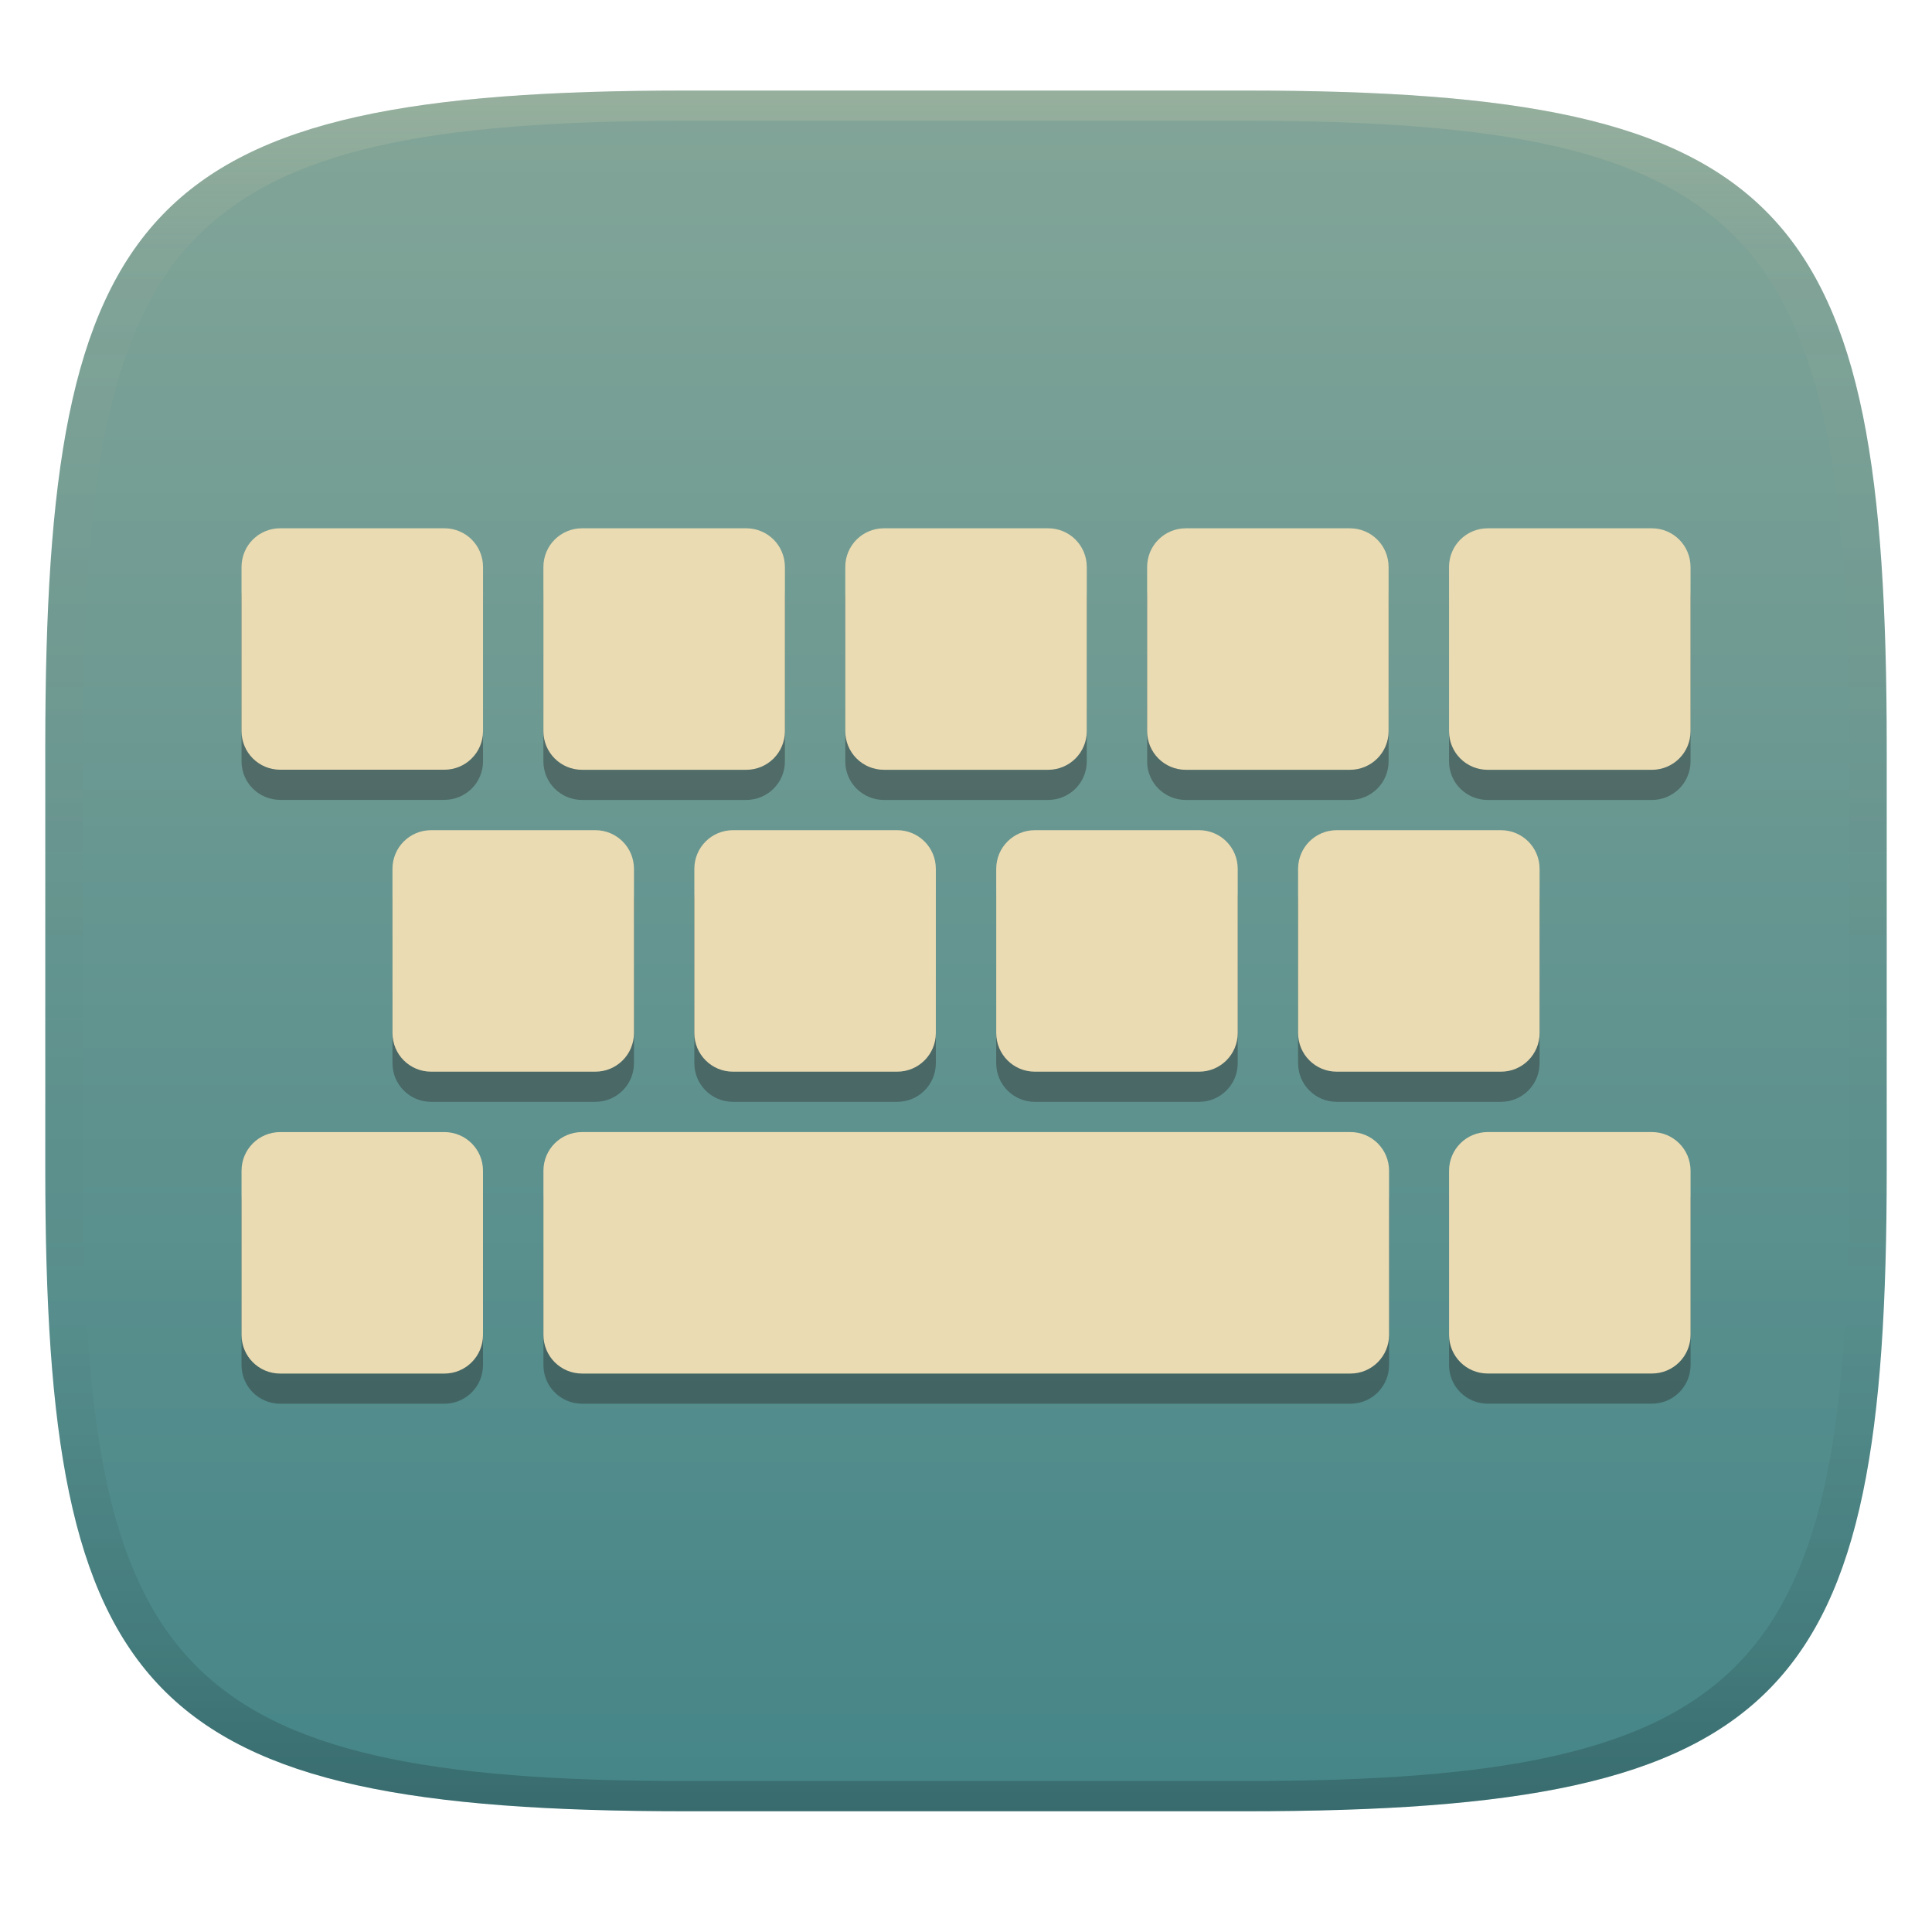
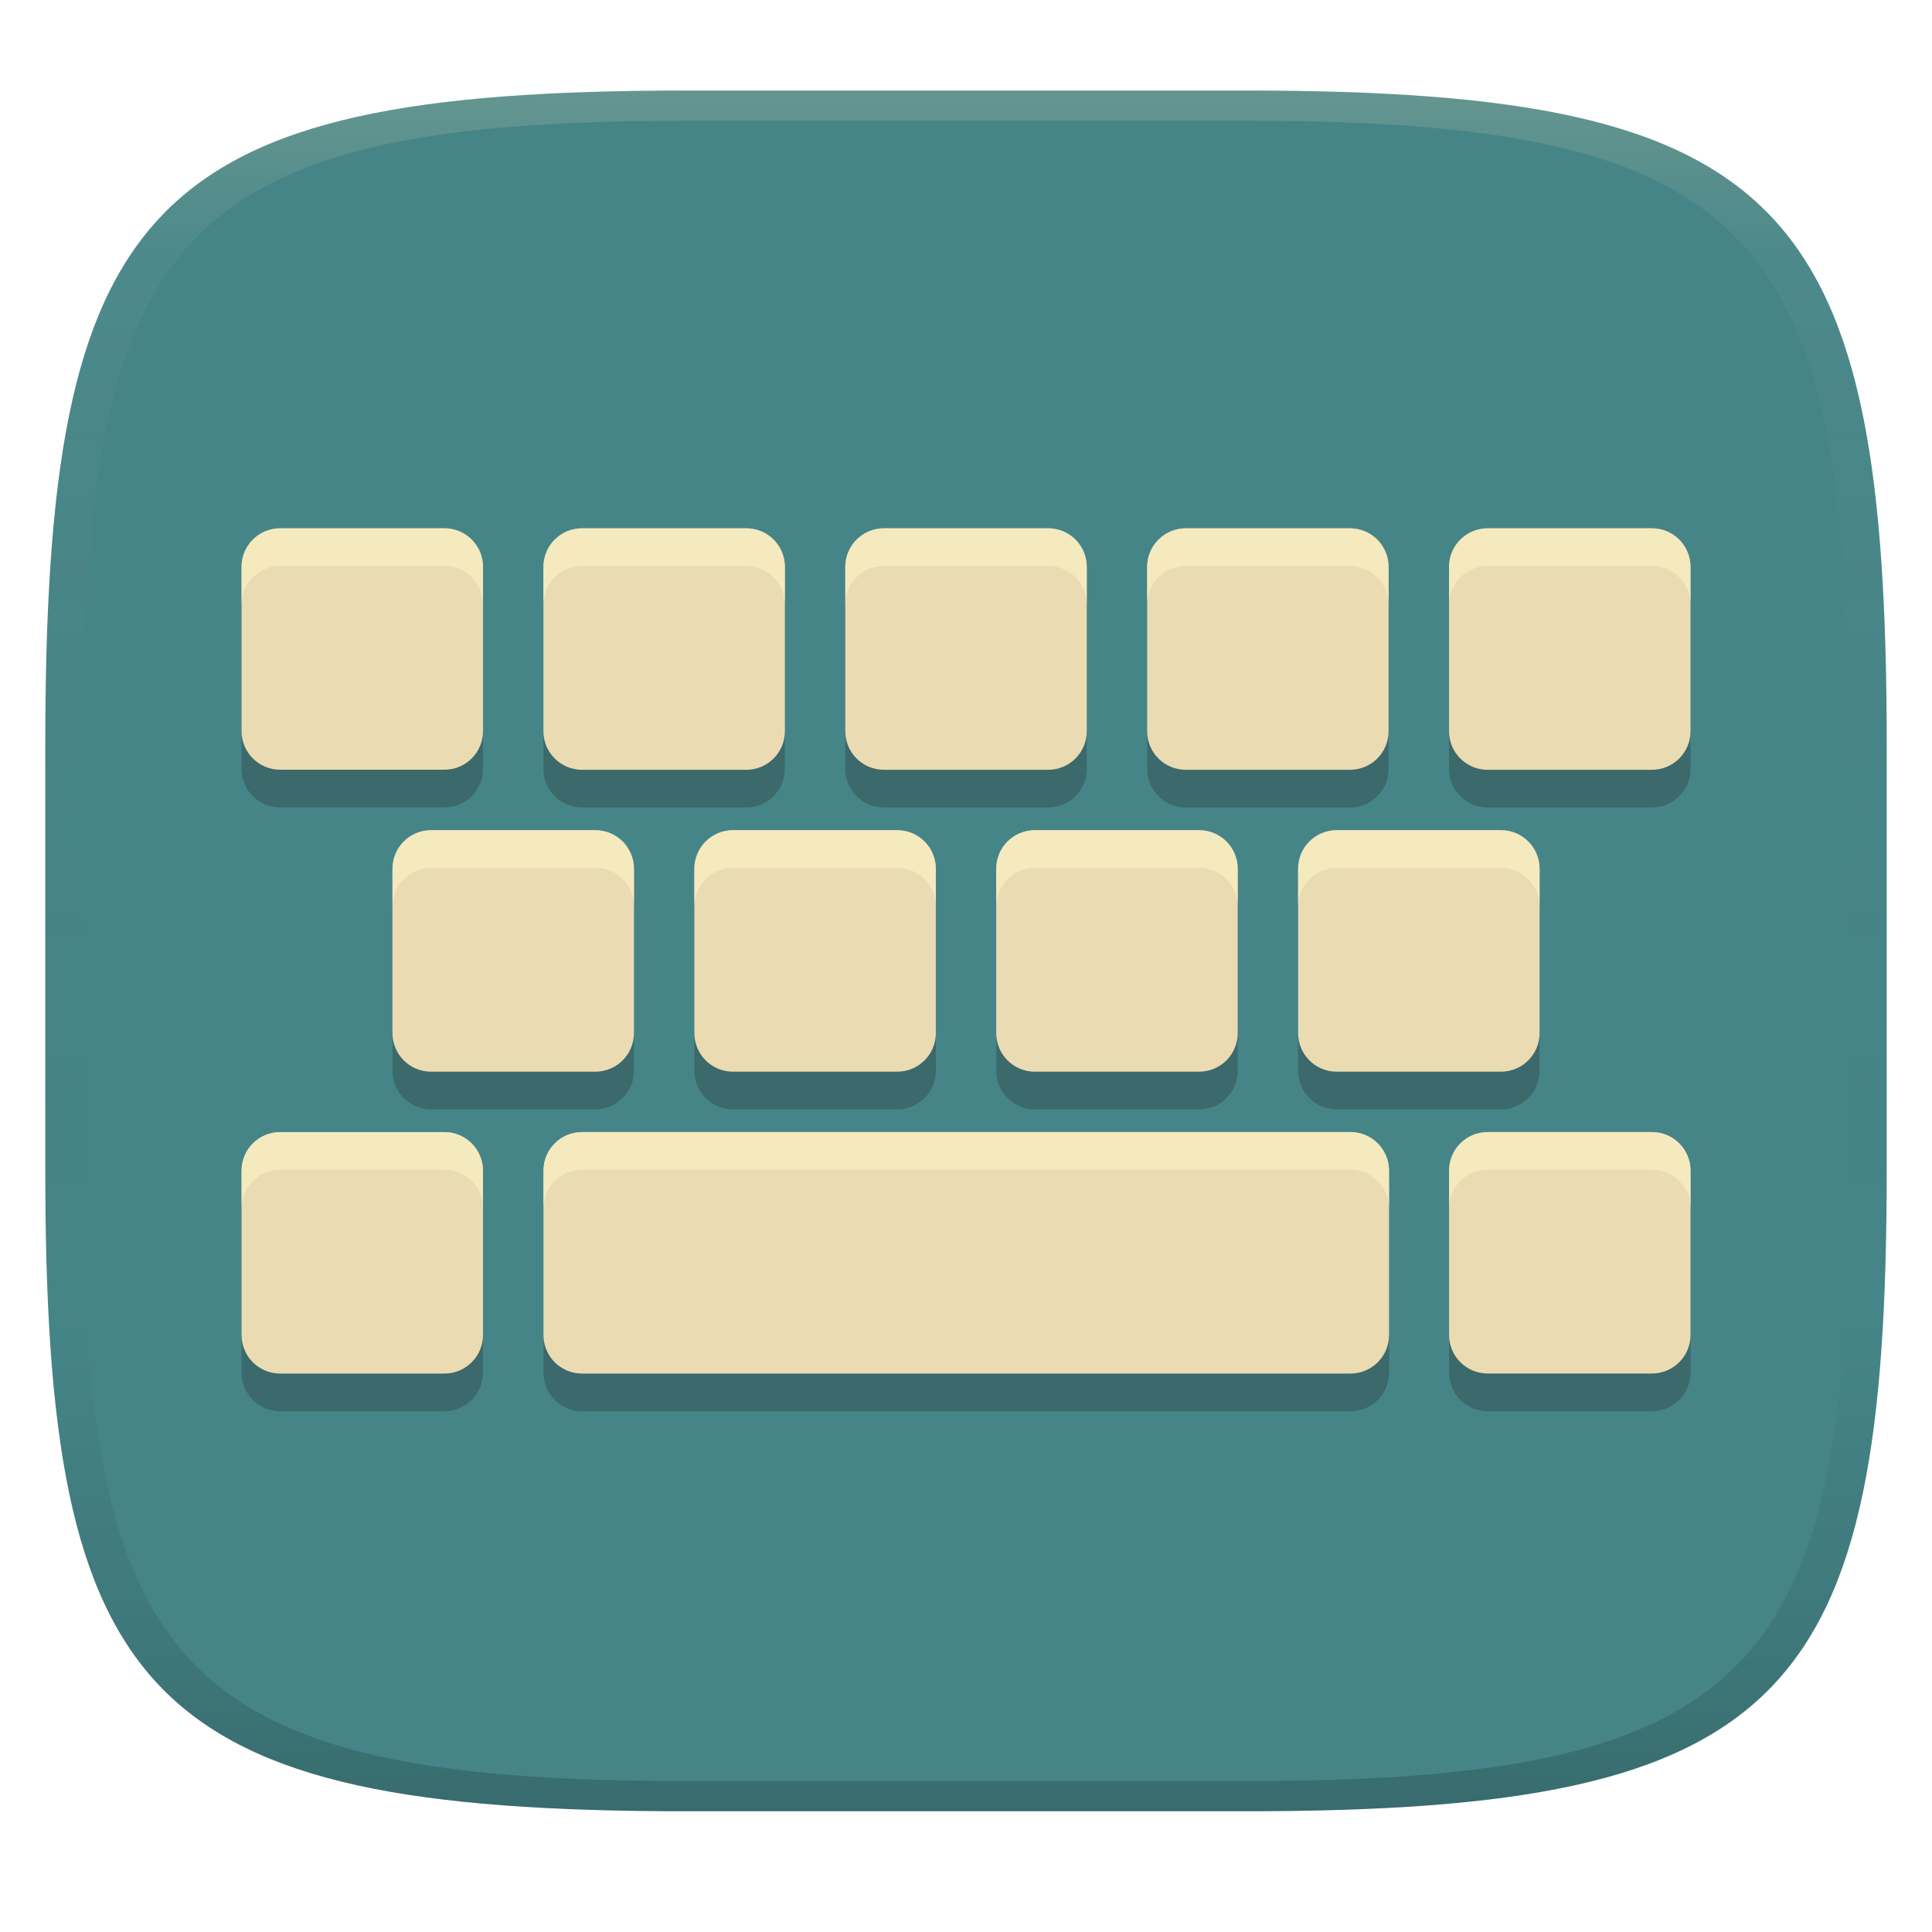
<svg xmlns="http://www.w3.org/2000/svg" width="256" height="256" version="1.1">
  <defs>
    <linearGradient id="linearGradient31" x1=".5" x2=".5" y2="1" gradientTransform="matrix(244,0,0,228,5.986,12)" gradientUnits="userSpaceOnUse">
      <stop stop-color="#ebdbb2" stop-opacity=".2" offset="0" />
      <stop stop-color="#ebdbb2" stop-opacity=".05" offset=".1" />
      <stop stop-opacity="0" offset=".704" />
      <stop stop-opacity=".1" offset=".897" />
      <stop stop-opacity=".2" offset="1" />
    </linearGradient>
    <linearGradient id="linearGradient6" x1="140" x2="140" y1="12" y2="240" gradientUnits="userSpaceOnUse">
-       <stop stop-color="#83a598" offset="0" />
+       <stop stop-color="#458588" offset="0" />
      <stop stop-color="#458588" offset="1" />
    </linearGradient>
  </defs>
  <path d="m165 12c72 0 85 15 85 87v56c0 70-13 85-85 85h-74c-72 0-85-15-85-85v-56c0-72 13-87 85-87z" fill="url(#linearGradient6)" style="isolation:isolate" />
-   <g transform="translate(2.429 -1.52)" stroke-linecap="round" stroke-linejoin="round" stroke-width="10">
-     <path d="m34.7 75.516c-2.84 0-5.125 2.285-5.125 5.125v21.74c0 2.84 2.285 5.127 5.125 5.127h21.75c2.84 0 5.125-2.287 5.125-5.127v-21.74c0-2.84-2.285-5.125-5.125-5.125zm40 2e-3c-2.84 0-5.125 2.285-5.125 5.125v21.75c0 2.84 2.285 5.125 5.125 5.125h21.75c2.84 0 5.125-2.285 5.125-5.125v-21.75c0-2.84-2.285-5.125-5.125-5.125zm40 0c-2.84 0-5.125 2.285-5.125 5.125v21.75c0 2.84 2.285 5.125 5.125 5.125h21.75c2.84 0 5.125-2.285 5.125-5.125v-21.75c0-2.84-2.285-5.125-5.125-5.125zm40 2e-3c-2.84 0-5.127 2.285-5.127 5.125v21.75c0 2.84 2.287 5.125 5.127 5.125h21.74c2.84 0 5.127-2.285 5.127-5.125v-21.75c0-2.84-2.287-5.125-5.127-5.125zm40 0c-2.84 0-5.125 2.285-5.125 5.125v21.75c0 2.84 2.285 5.125 5.125 5.125h21.75c2.84 0 5.125-2.285 5.125-5.125v-21.75c0-2.84-2.285-5.125-5.125-5.125zm-140 40c-2.84 0-5.125 2.285-5.125 5.125v21.75c0 2.84 2.285 5.125 5.125 5.125h21.75c2.84 0 5.125-2.285 5.125-5.125v-21.75c0-2.84-2.285-5.125-5.125-5.125zm40 0c-2.84 0-5.125 2.285-5.125 5.125v21.75c0 2.84 2.285 5.125 5.125 5.125h21.75c2.84 0 5.125-2.285 5.125-5.125v-21.75c0-2.84-2.285-5.125-5.125-5.125zm40 0c-2.84 0-5.125 2.285-5.125 5.125v21.75c0 2.84 2.285 5.125 5.125 5.125h21.75c2.84 0 5.125-2.285 5.125-5.125v-21.75c0-2.84-2.285-5.125-5.125-5.125zm40 0c-2.84 0-5.125 2.285-5.125 5.125v21.75c0 2.84 2.285 5.125 5.125 5.125h21.75c2.84 0 5.125-2.285 5.125-5.125v-21.75c0-2.84-2.285-5.125-5.125-5.125zm-99.996 40c-2.84 0-5.125 2.285-5.125 5.125v21.75c0 2.84 2.285 5.125 5.125 5.125h101.8c2.84 0 5.125-2.285 5.125-5.125v-21.75c0-2.84-2.285-5.125-5.125-5.125zm120 0c-2.84 0-5.125 2.287-5.125 5.127v21.74c0 2.84 2.285 5.127 5.125 5.127h21.75c2.84 0 5.125-2.287 5.125-5.127v-21.74c0-2.84-2.285-5.127-5.125-5.127zm-160 2e-3c-2.84 0-5.127 2.285-5.127 5.125v21.75c0 2.84 2.287 5.125 5.127 5.125h21.74c2.84 0 5.127-2.285 5.127-5.125v-21.75c0-2.84-2.287-5.125-5.127-5.125z" fill="#282828" opacity=".4" style="paint-order:markers fill stroke" />
-     <path d="m34.7 71.52c-2.84 0-5.125 2.285-5.125 5.125v21.74c0 2.84 2.285 5.127 5.125 5.127h21.75c2.84 0 5.125-2.287 5.125-5.127v-21.74c0-2.84-2.285-5.125-5.125-5.125zm40 2e-3c-2.84 0-5.125 2.285-5.125 5.125v21.75c0 2.84 2.285 5.125 5.125 5.125h21.75c2.84 0 5.125-2.285 5.125-5.125v-21.75c0-2.84-2.285-5.125-5.125-5.125zm40 0c-2.84 0-5.125 2.285-5.125 5.125v21.75c0 2.84 2.285 5.125 5.125 5.125h21.75c2.84 0 5.125-2.285 5.125-5.125v-21.75c0-2.84-2.285-5.125-5.125-5.125zm40 2e-3c-2.84 0-5.127 2.285-5.127 5.125v21.75c0 2.84 2.287 5.125 5.127 5.125h21.74c2.84 0 5.127-2.285 5.127-5.125v-21.75c0-2.84-2.287-5.125-5.127-5.125zm40 0c-2.84 0-5.125 2.285-5.125 5.125v21.75c0 2.84 2.285 5.125 5.125 5.125h21.75c2.84 0 5.125-2.285 5.125-5.125v-21.75c0-2.84-2.285-5.125-5.125-5.125zm-140 40c-2.84 0-5.125 2.285-5.125 5.125v21.75c0 2.84 2.285 5.125 5.125 5.125h21.75c2.84 0 5.125-2.285 5.125-5.125v-21.75c0-2.84-2.285-5.125-5.125-5.125zm40 0c-2.84 0-5.125 2.285-5.125 5.125v21.75c0 2.84 2.285 5.125 5.125 5.125h21.75c2.84 0 5.125-2.285 5.125-5.125v-21.75c0-2.84-2.285-5.125-5.125-5.125zm40 0c-2.84 0-5.125 2.285-5.125 5.125v21.75c0 2.84 2.285 5.125 5.125 5.125h21.75c2.84 0 5.125-2.285 5.125-5.125v-21.75c0-2.84-2.285-5.125-5.125-5.125zm40 0c-2.84 0-5.125 2.285-5.125 5.125v21.75c0 2.84 2.285 5.125 5.125 5.125h21.75c2.84 0 5.125-2.285 5.125-5.125v-21.75c0-2.84-2.285-5.125-5.125-5.125zm-99.996 40c-2.84 0-5.125 2.285-5.125 5.125v21.75c0 2.84 2.285 5.125 5.125 5.125h101.8c2.84 0 5.125-2.285 5.125-5.125v-21.75c0-2.84-2.285-5.125-5.125-5.125zm120 0c-2.84 0-5.125 2.287-5.125 5.127v21.74c0 2.84 2.285 5.127 5.125 5.127h21.75c2.84 0 5.125-2.287 5.125-5.127v-21.74c0-2.84-2.285-5.127-5.125-5.127zm-160 2e-3c-2.84 0-5.127 2.285-5.127 5.125v21.75c0 2.84 2.287 5.125 5.127 5.125h21.74c2.84 0 5.127-2.285 5.127-5.125v-21.75c0-2.84-2.287-5.125-5.127-5.125z" fill="#ebdbb2" style="paint-order:markers fill stroke" />
-   </g>
+   <path d="m37.129 74.996c-2.84 0-5.125 2.285-5.125 5.125v21.74c0 2.84 2.285 5.127 5.125 5.127h21.75c2.84 0 5.125-2.287 5.125-5.127v-21.74c0-2.84-2.285-5.125-5.125-5.125zm40 2e-3c-2.84 0-5.125 2.285-5.125 5.125v21.75c0 2.84 2.285 5.125 5.125 5.125h21.75c2.84 0 5.125-2.285 5.125-5.125v-21.75c0-2.84-2.285-5.125-5.125-5.125zm40 0c-2.84 0-5.125 2.285-5.125 5.125v21.75c0 2.84 2.285 5.125 5.125 5.125h21.75c2.84 0 5.125-2.285 5.125-5.125v-21.75c0-2.84-2.285-5.125-5.125-5.125zm40 2e-3c-2.84 0-5.127 2.285-5.127 5.125v21.75c0 2.84 2.287 5.125 5.127 5.125h21.74c2.84 0 5.127-2.285 5.127-5.125v-21.75c0-2.84-2.287-5.125-5.127-5.125zm40 0c-2.84 0-5.125 2.285-5.125 5.125v21.75c0 2.84 2.285 5.125 5.125 5.125h21.75c2.84 0 5.125-2.285 5.125-5.125v-21.75c0-2.84-2.285-5.125-5.125-5.125zm-140 40c-2.84 0-5.125 2.285-5.125 5.125v21.75c0 2.84 2.285 5.125 5.125 5.125h21.75c2.84 0 5.125-2.285 5.125-5.125v-21.75c0-2.84-2.285-5.125-5.125-5.125zm40 0c-2.84 0-5.125 2.285-5.125 5.125v21.75c0 2.84 2.285 5.125 5.125 5.125h21.75c2.84 0 5.125-2.285 5.125-5.125v-21.75c0-2.84-2.285-5.125-5.125-5.125zm40 0c-2.84 0-5.125 2.285-5.125 5.125v21.75c0 2.84 2.285 5.125 5.125 5.125h21.75c2.84 0 5.125-2.285 5.125-5.125v-21.75c0-2.84-2.285-5.125-5.125-5.125zm40 0c-2.84 0-5.125 2.285-5.125 5.125v21.75c0 2.84 2.285 5.125 5.125 5.125h21.75c2.84 0 5.125-2.285 5.125-5.125v-21.75c0-2.84-2.285-5.125-5.125-5.125zm-99.996 40c-2.84 0-5.125 2.285-5.125 5.125v21.75c0 2.84 2.285 5.125 5.125 5.125h101.8c2.84 0 5.125-2.285 5.125-5.125v-21.75c0-2.84-2.285-5.125-5.125-5.125zm120 0c-2.84 0-5.125 2.287-5.125 5.127v21.74c0 2.84 2.285 5.127 5.125 5.127h21.75c2.84 0 5.125-2.287 5.125-5.127v-21.74c0-2.84-2.285-5.127-5.125-5.127zm-160 2e-3c-2.84 0-5.127 2.285-5.127 5.125v21.75c0 2.84 2.287 5.125 5.127 5.125h21.74c2.84 0 5.127-2.285 5.127-5.125v-21.75c0-2.84-2.287-5.125-5.127-5.125z" fill="#282828" opacity=".3" style="paint-order:markers fill stroke" />
+   <path transform="translate(2.429,-1.52)" d="m34.7 71.52c-2.84 0-5.125 2.285-5.125 5.125v21.74c0 2.84 2.285 5.127 5.125 5.127h21.75c2.84 0 5.125-2.287 5.125-5.127v-21.74c0-2.84-2.285-5.125-5.125-5.125zm40 2e-3c-2.84 0-5.125 2.285-5.125 5.125v21.75c0 2.84 2.285 5.125 5.125 5.125h21.75c2.84 0 5.125-2.285 5.125-5.125v-21.75c0-2.84-2.285-5.125-5.125-5.125zm40 0c-2.84 0-5.125 2.285-5.125 5.125v21.75c0 2.84 2.285 5.125 5.125 5.125h21.75c2.84 0 5.125-2.285 5.125-5.125v-21.75c0-2.84-2.285-5.125-5.125-5.125zm40 2e-3c-2.84 0-5.127 2.285-5.127 5.125v21.75c0 2.84 2.287 5.125 5.127 5.125h21.74c2.84 0 5.127-2.285 5.127-5.125v-21.75c0-2.84-2.287-5.125-5.127-5.125zm40 0c-2.84 0-5.125 2.285-5.125 5.125v21.75c0 2.84 2.285 5.125 5.125 5.125h21.75c2.84 0 5.125-2.285 5.125-5.125v-21.75c0-2.84-2.285-5.125-5.125-5.125zm-140 40c-2.84 0-5.125 2.285-5.125 5.125v21.75c0 2.84 2.285 5.125 5.125 5.125h21.75c2.84 0 5.125-2.285 5.125-5.125v-21.75c0-2.84-2.285-5.125-5.125-5.125zm40 0c-2.84 0-5.125 2.285-5.125 5.125v21.75c0 2.84 2.285 5.125 5.125 5.125h21.75c2.84 0 5.125-2.285 5.125-5.125v-21.75c0-2.84-2.285-5.125-5.125-5.125zm40 0c-2.84 0-5.125 2.285-5.125 5.125v21.75c0 2.84 2.285 5.125 5.125 5.125h21.75c2.84 0 5.125-2.285 5.125-5.125v-21.75c0-2.84-2.285-5.125-5.125-5.125zm40 0c-2.84 0-5.125 2.285-5.125 5.125v21.75c0 2.84 2.285 5.125 5.125 5.125h21.75c2.84 0 5.125-2.285 5.125-5.125v-21.75c0-2.84-2.285-5.125-5.125-5.125zm-99.996 40c-2.84 0-5.125 2.285-5.125 5.125v21.75c0 2.84 2.285 5.125 5.125 5.125h101.8c2.84 0 5.125-2.285 5.125-5.125v-21.75c0-2.84-2.285-5.125-5.125-5.125zm120 0c-2.84 0-5.125 2.287-5.125 5.127v21.74c0 2.84 2.285 5.127 5.125 5.127h21.75c2.84 0 5.125-2.287 5.125-5.127v-21.74c0-2.84-2.285-5.127-5.125-5.127zm-160 2e-3c-2.84 0-5.127 2.285-5.127 5.125v21.75c0 2.84 2.287 5.125 5.127 5.125h21.74c2.84 0 5.127-2.285 5.127-5.125v-21.75c0-2.84-2.287-5.125-5.127-5.125z" fill="#ebdbb2" style="paint-order:markers fill stroke" />
+   <path d="m37.129 70c-2.84 0-5.125 2.285-5.125 5.125v4.996c0-2.84 2.285-5.125 5.125-5.125h21.75c2.84 0 5.125 2.285 5.125 5.125v-4.996c0-2.84-2.285-5.125-5.125-5.125zm40 2e-3c-2.84 0-5.125 2.285-5.125 5.125v4.996c0-2.84 2.285-5.125 5.125-5.125h21.75c2.84 0 5.125 2.285 5.125 5.125v-4.996c0-2.84-2.285-5.125-5.125-5.125zm40 0c-2.84 0-5.125 2.285-5.125 5.125v4.996c0-2.84 2.285-5.125 5.125-5.125h21.75c2.84 0 5.125 2.285 5.125 5.125v-4.996c0-2.84-2.285-5.125-5.125-5.125zm40 2e-3c-2.84 0-5.127 2.285-5.127 5.125v4.996c0-2.84 2.287-5.125 5.127-5.125h21.74c2.84 0 5.127 2.285 5.127 5.125v-4.996c0-2.84-2.287-5.125-5.127-5.125zm40 0c-2.84 0-5.125 2.285-5.125 5.125v4.996c0-2.84 2.285-5.125 5.125-5.125h21.75c2.84 0 5.125 2.285 5.125 5.125v-4.996c0-2.84-2.285-5.125-5.125-5.125zm-140 40c-2.84 0-5.125 2.285-5.125 5.125v4.996c0-2.84 2.285-5.125 5.125-5.125h21.75c2.84 0 5.125 2.285 5.125 5.125v-4.996c0-2.84-2.285-5.125-5.125-5.125zm40 0c-2.84 0-5.125 2.285-5.125 5.125v4.996c0-2.84 2.285-5.125 5.125-5.125h21.75c2.84 0 5.125 2.285 5.125 5.125v-4.996c0-2.84-2.285-5.125-5.125-5.125zm40 0c-2.84 0-5.125 2.285-5.125 5.125v4.996c0-2.84 2.285-5.125 5.125-5.125h21.75c2.84 0 5.125 2.285 5.125 5.125v-4.996c0-2.84-2.285-5.125-5.125-5.125zm40 0c-2.84 0-5.125 2.285-5.125 5.125v4.996c0-2.84 2.285-5.125 5.125-5.125h21.75c2.84 0 5.125 2.285 5.125 5.125v-4.996c0-2.84-2.285-5.125-5.125-5.125zm-99.996 40c-2.84 0-5.125 2.285-5.125 5.125v4.996c0-2.84 2.285-5.125 5.125-5.125h101.8c2.84 0 5.125 2.285 5.125 5.125v-4.996c0-2.84-2.285-5.125-5.125-5.125zm120 0c-2.84 0-5.125 2.287-5.125 5.127v4.996c0-2.84 2.285-5.127 5.125-5.127h21.75c2.84 0 5.125 2.287 5.125 5.127v-4.996c0-2.84-2.285-5.127-5.125-5.127zm-160 2e-3c-2.84 0-5.127 2.285-5.127 5.125v4.996c0-2.84 2.287-5.125 5.127-5.125h21.74c2.84 0 5.127 2.285 5.127 5.125v-4.996c0-2.84-2.287-5.125-5.127-5.125z" fill="#fbf1c7" opacity=".6" style="paint-order:markers fill stroke" />
  <path d="m91 12c-72 0-85 15-85 87v56c0 70 13 85 85 85h74c72 0 85-15 85-85v-56c0-72-13-87-85-87zm0 4h74c68 0 80 15 80 83v56c0 66-12 81-80 81h-74c-68 0-80-15-80-81v-56c0-68 12-83 80-83z" fill="url(#linearGradient31)" style="isolation:isolate" />
</svg>
